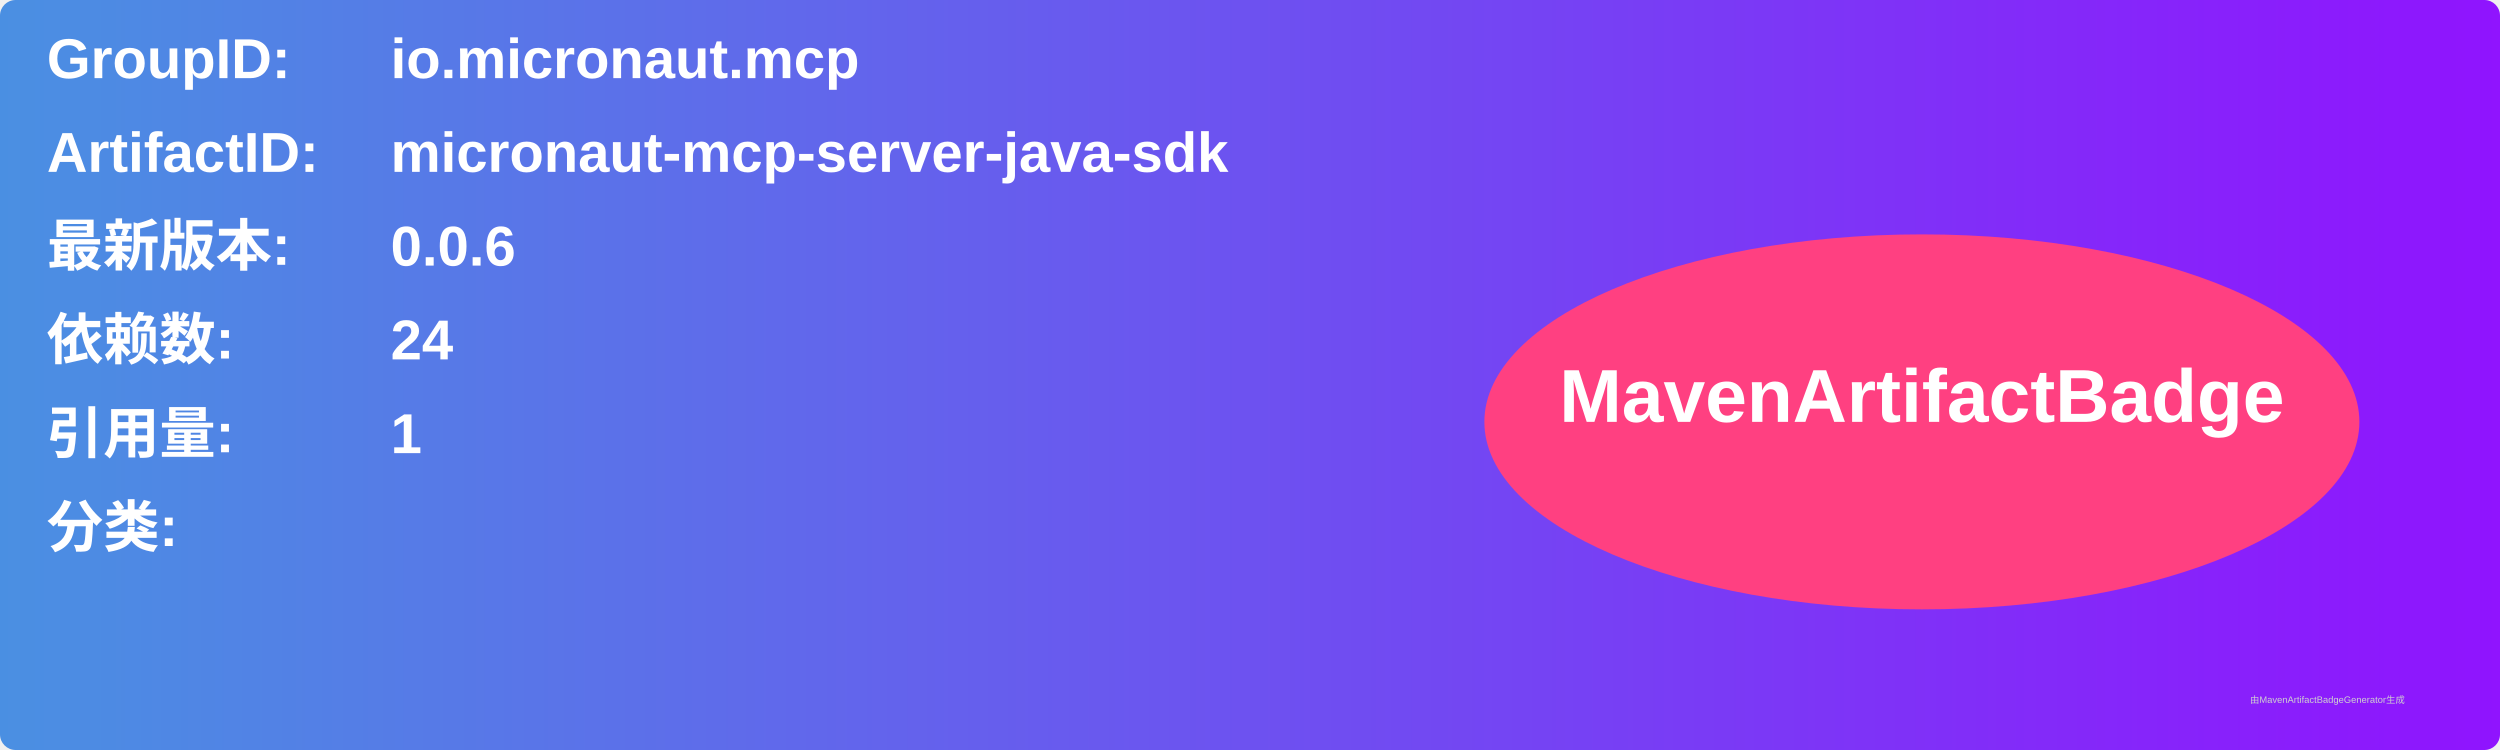
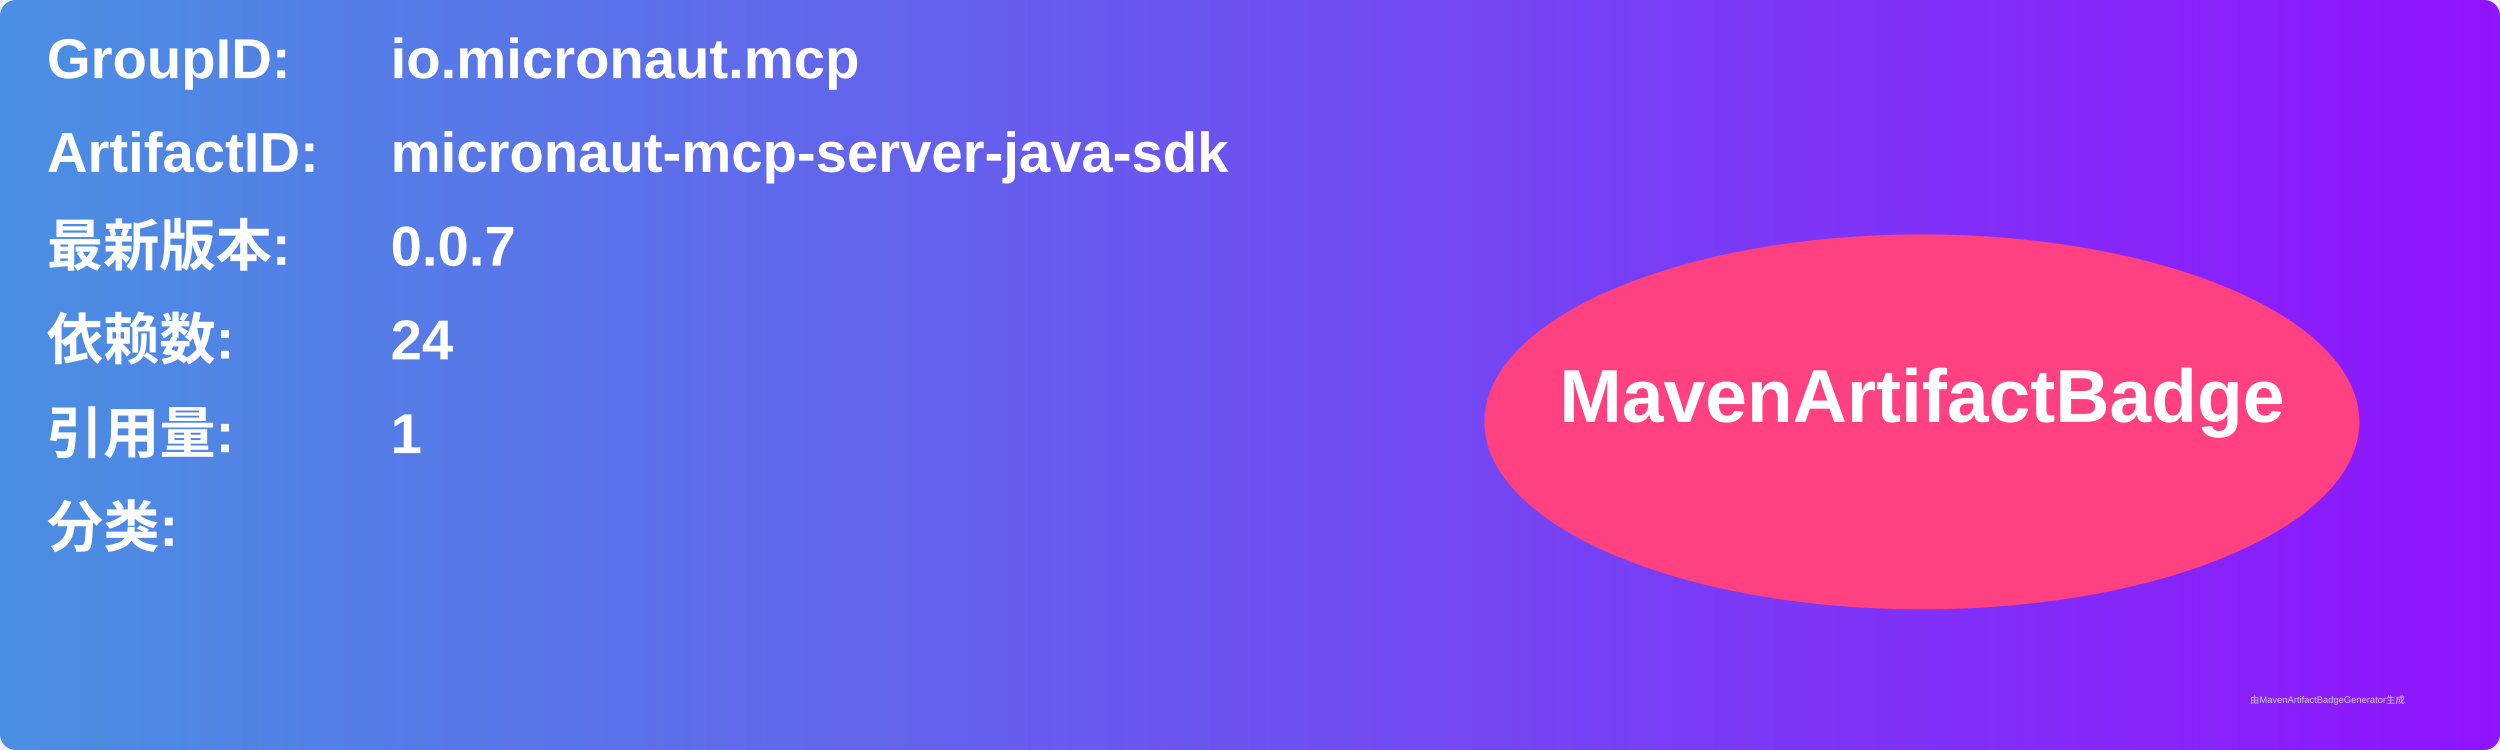
<svg xmlns="http://www.w3.org/2000/svg" width="800" height="240" viewBox="0 0 800 240">
  <linearGradient id="grad" x1="0%" y1="0%" x2="100%" y2="0%">
    <stop offset="0%" stop-color="#4a90e2" />
    <stop offset="100%" stop-color="#9013fe" />
  </linearGradient>
  <rect width="100%" height="100%" rx="5" ry="5" fill="url(#grad)" />
  <g transform="translate(15, 15)">
    <text x="0" y="10" font-family="Arial" font-size="18" fill="white" font-weight="bold" width="260">GroupID:</text>
    <text x="110" y="10" font-family="Arial" font-size="18" fill="white" font-weight="bold" width="460">io.micronaut.mcp</text>
    <text x="0" y="40" font-family="Arial" font-size="18" fill="white" font-weight="bold" width="260">ArtifactID:</text>
    <text x="110" y="40" font-family="Arial" font-size="18" fill="white" font-weight="bold" width="460">micronaut-mcp-server-java-sdk</text>
    <text x="0" y="70" font-family="Arial" font-size="18" fill="white" font-weight="bold">最新版本:</text>
    <text x="110" y="70" font-family="Arial" font-size="18" fill="white" font-weight="bold">
-       <tspan font-weight="bold">0.0.6</tspan>
+       <tspan font-weight="bold">0.0.7</tspan>
    </text>
    <text x="0" y="100" font-family="Arial" font-size="18" fill="white" font-weight="bold">依赖数: </text>
    <text x="110" y="100" font-family="Arial" font-size="18" fill="white">
      <tspan font-weight="bold">24</tspan>
    </text>
    <text x="0" y="130" font-family="Arial" font-size="18" fill="white" font-weight="bold">引用量: </text>
    <text x="110" y="130" font-family="Arial" font-size="18" fill="white">
      <tspan font-weight="bold">1</tspan>
    </text>
    <text x="0" y="160" font-family="Arial" font-size="18" fill="white" font-weight="bold">分类:</text>
    <text x="10" y="190" font-family="Arial" font-size="10" fill="white">
      <tspan font-weight="bold" />
    </text>
    <ellipse cx="600" cy="120" rx="140" ry="60" fill="#ff4081" />
    <text x="600" y="120" text-anchor="middle" font-family="Arial" font-size="24" fill="white" font-weight="bold">MavenArtifactBadge</text>
  </g>
  <text x="720" y="225" font-family="Arial" font-size="3" fill="#d0d0d0">由MavenArtifactBadgeGenerator生成</text>
</svg>
